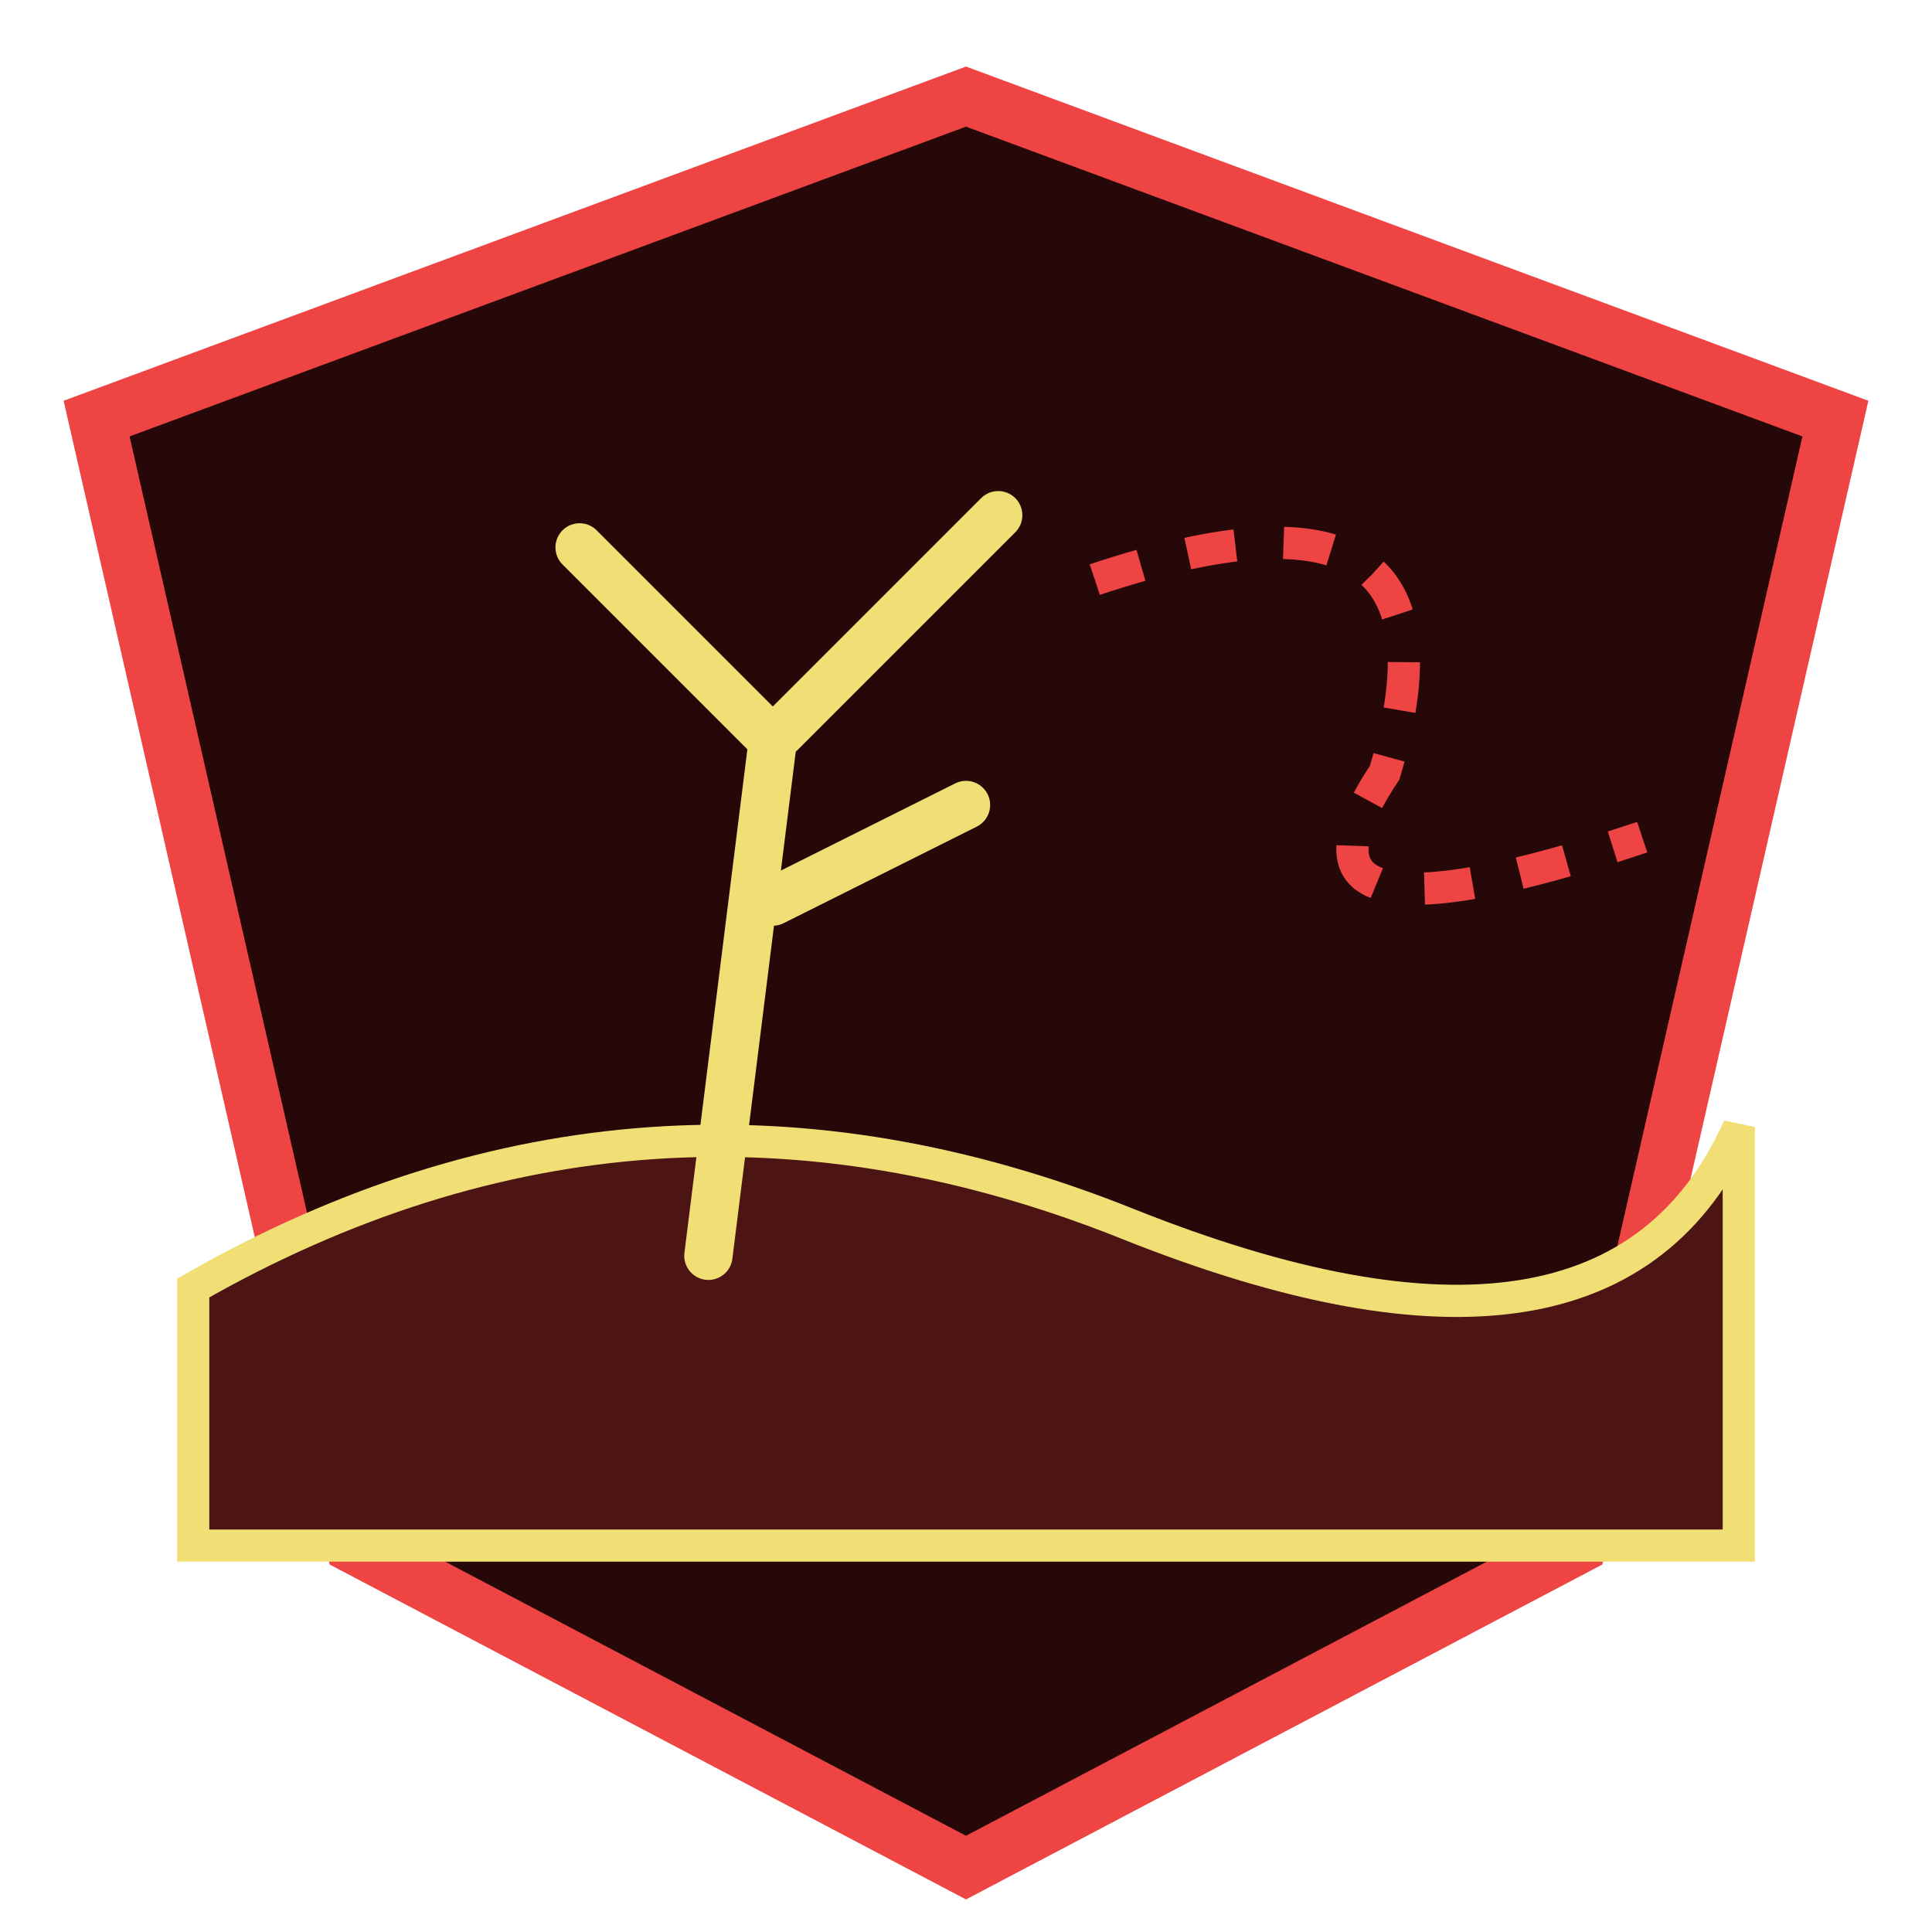
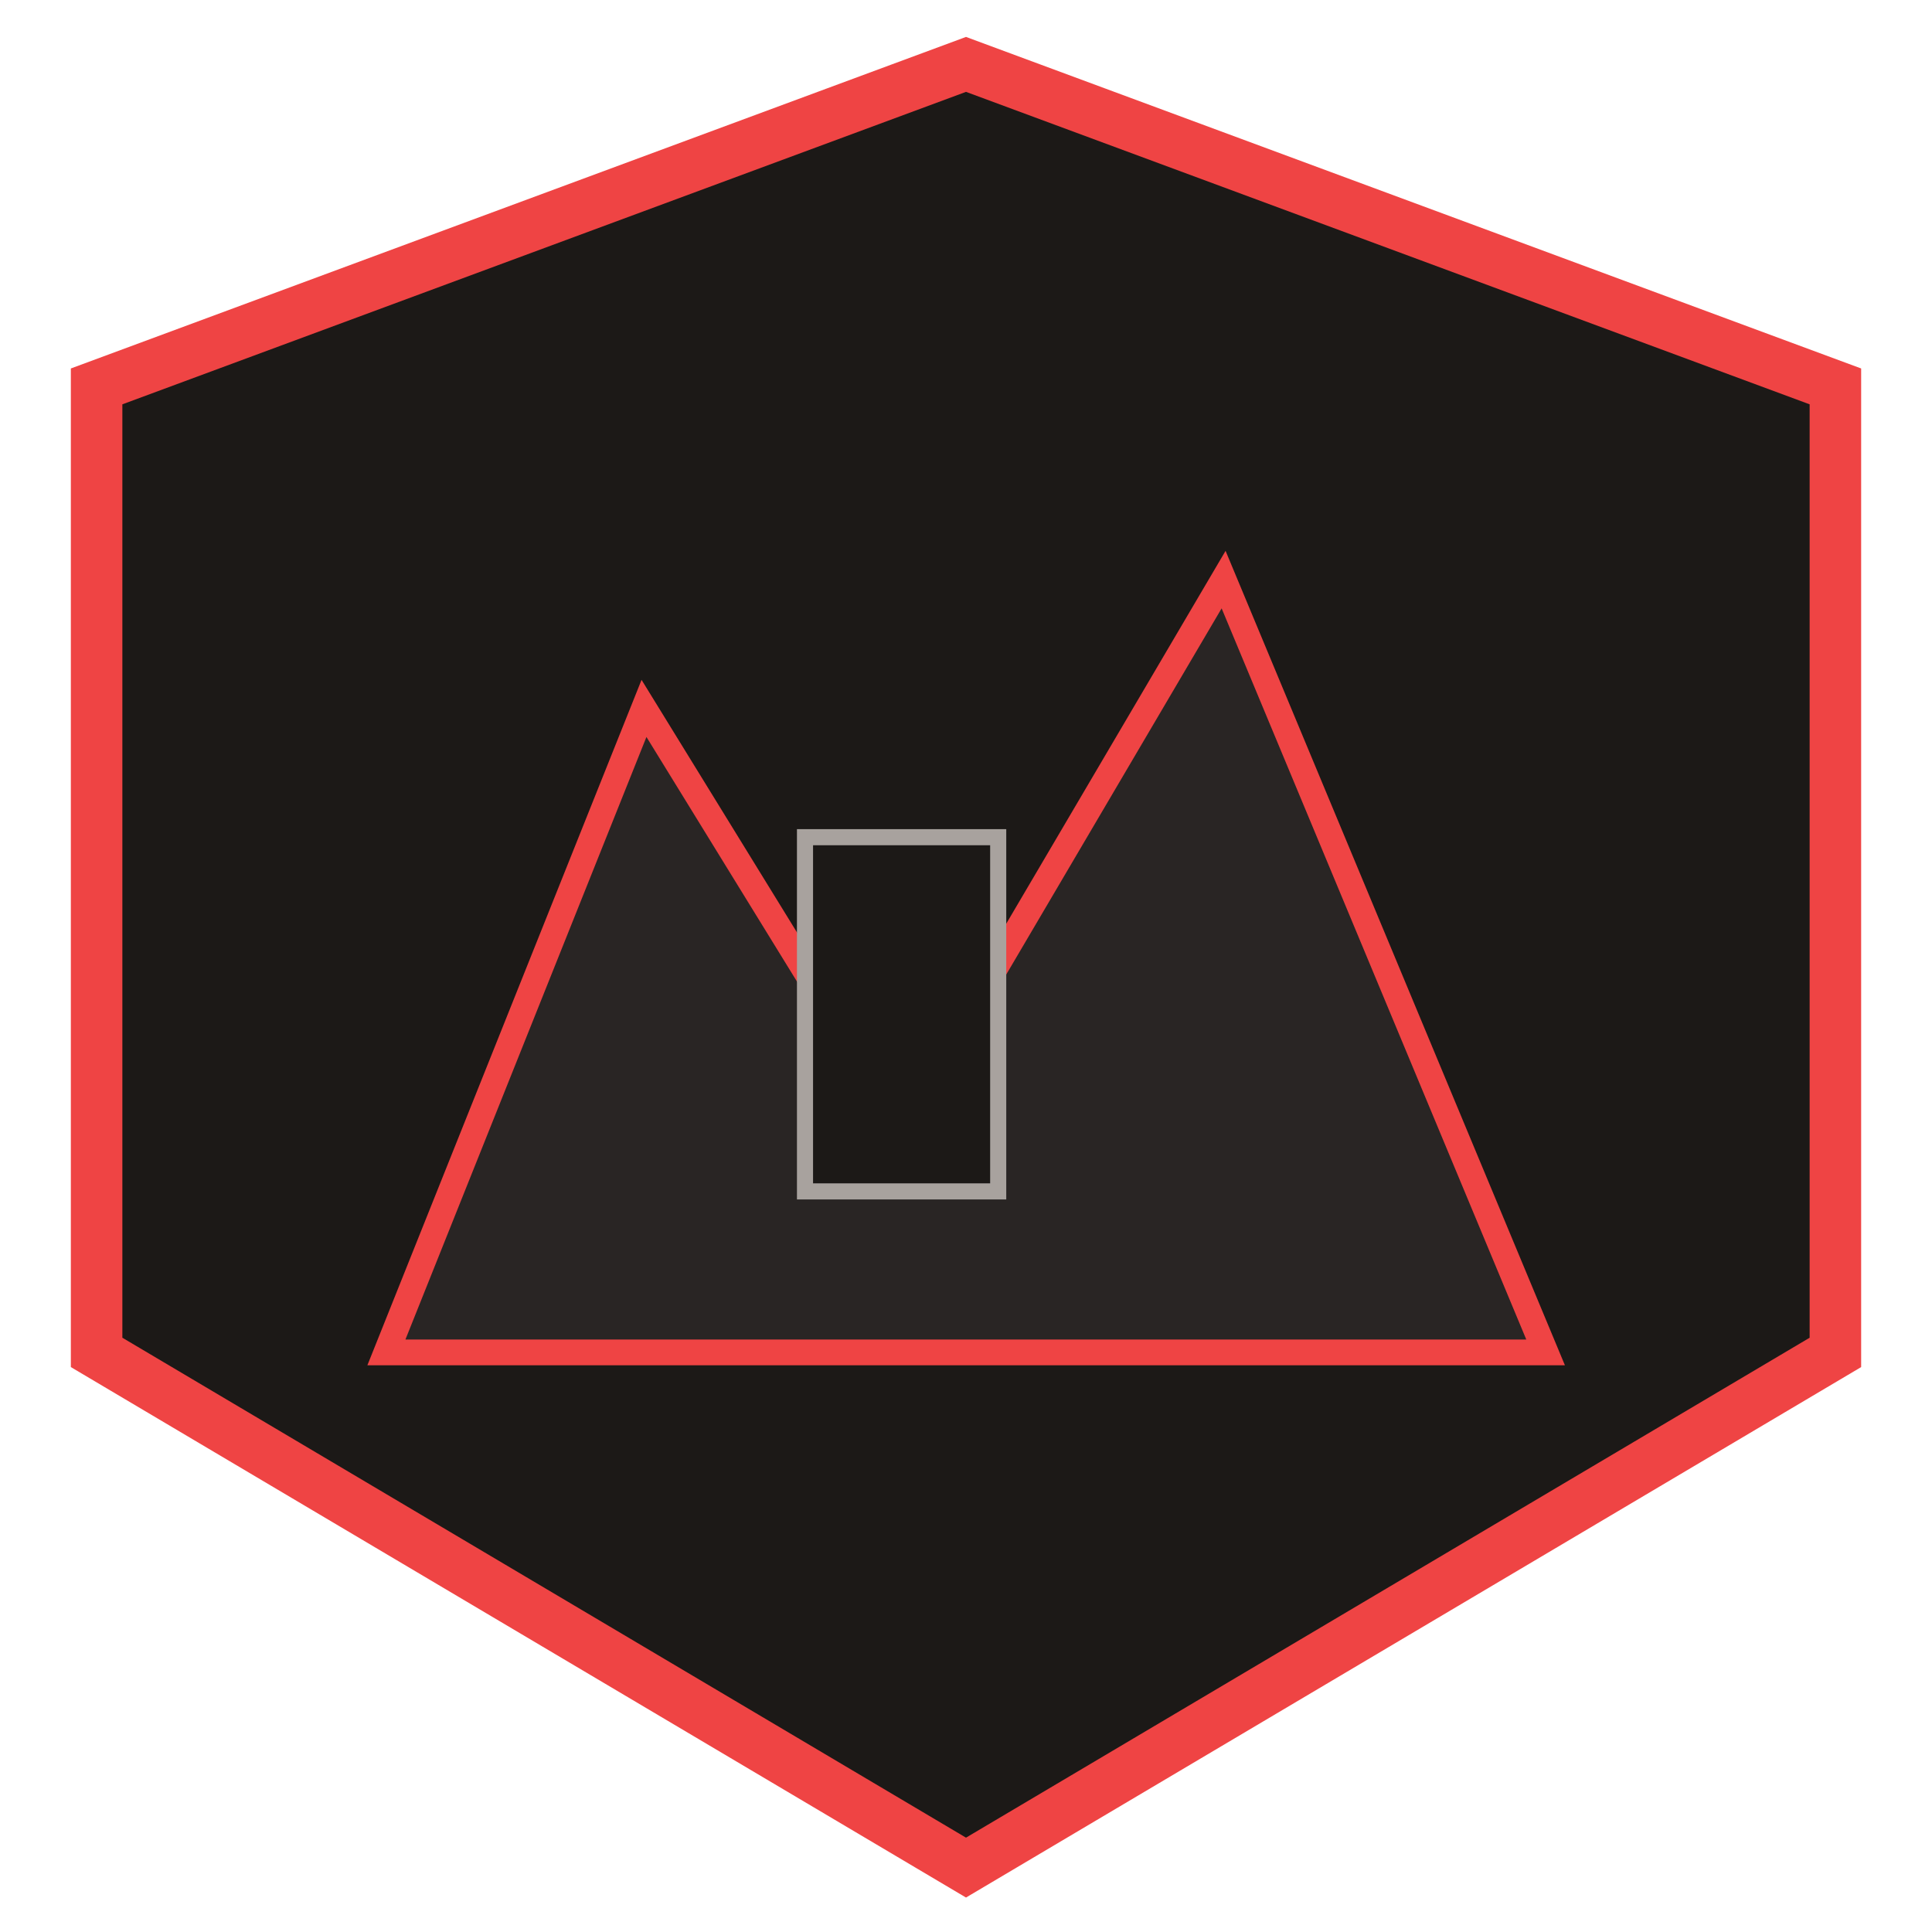
<svg xmlns="http://www.w3.org/2000/svg" viewBox="0 0 120 120" width="100%" height="100%">
-   <polygon points="60,6 114,26 98,96 60,116 22,96 6,26" fill="#260808" stroke="#ef4444" stroke-width="3.5" />
-   <path d="M 12,80 Q 40,64 70,76 T 108,70 L 108,96 L 12,96 Z" fill="#4d1414" stroke="#f1df76" stroke-width="2" />
-   <path d="M 44,78 L 48,46 L 36,34 M 48,46 L 62,32 M 48,56 L 60,50" fill="none" stroke="#f1df76" stroke-width="3" stroke-linecap="round" />
-   <path d="M 68,36 Q 92,28 86,48 Q 78,60 102,52" fill="none" stroke="#ef4444" stroke-width="2" stroke-dasharray="3 3" />
+   <polygon points="60,4 114,24 114,84 60,116 6,84 6,24" fill="#1c1917" stroke="#ef4444" stroke-width="3.2" />
+   <path d="M24 84 L40 44 L56 70 L76 36 L96 84 Z" fill="#292524" stroke="#ef4444" stroke-width="1.6" />
+   <rect x="50" y="52" width="12" height="22" fill="#1c1917" stroke="#a8a29e" stroke-width="1" />
</svg>
